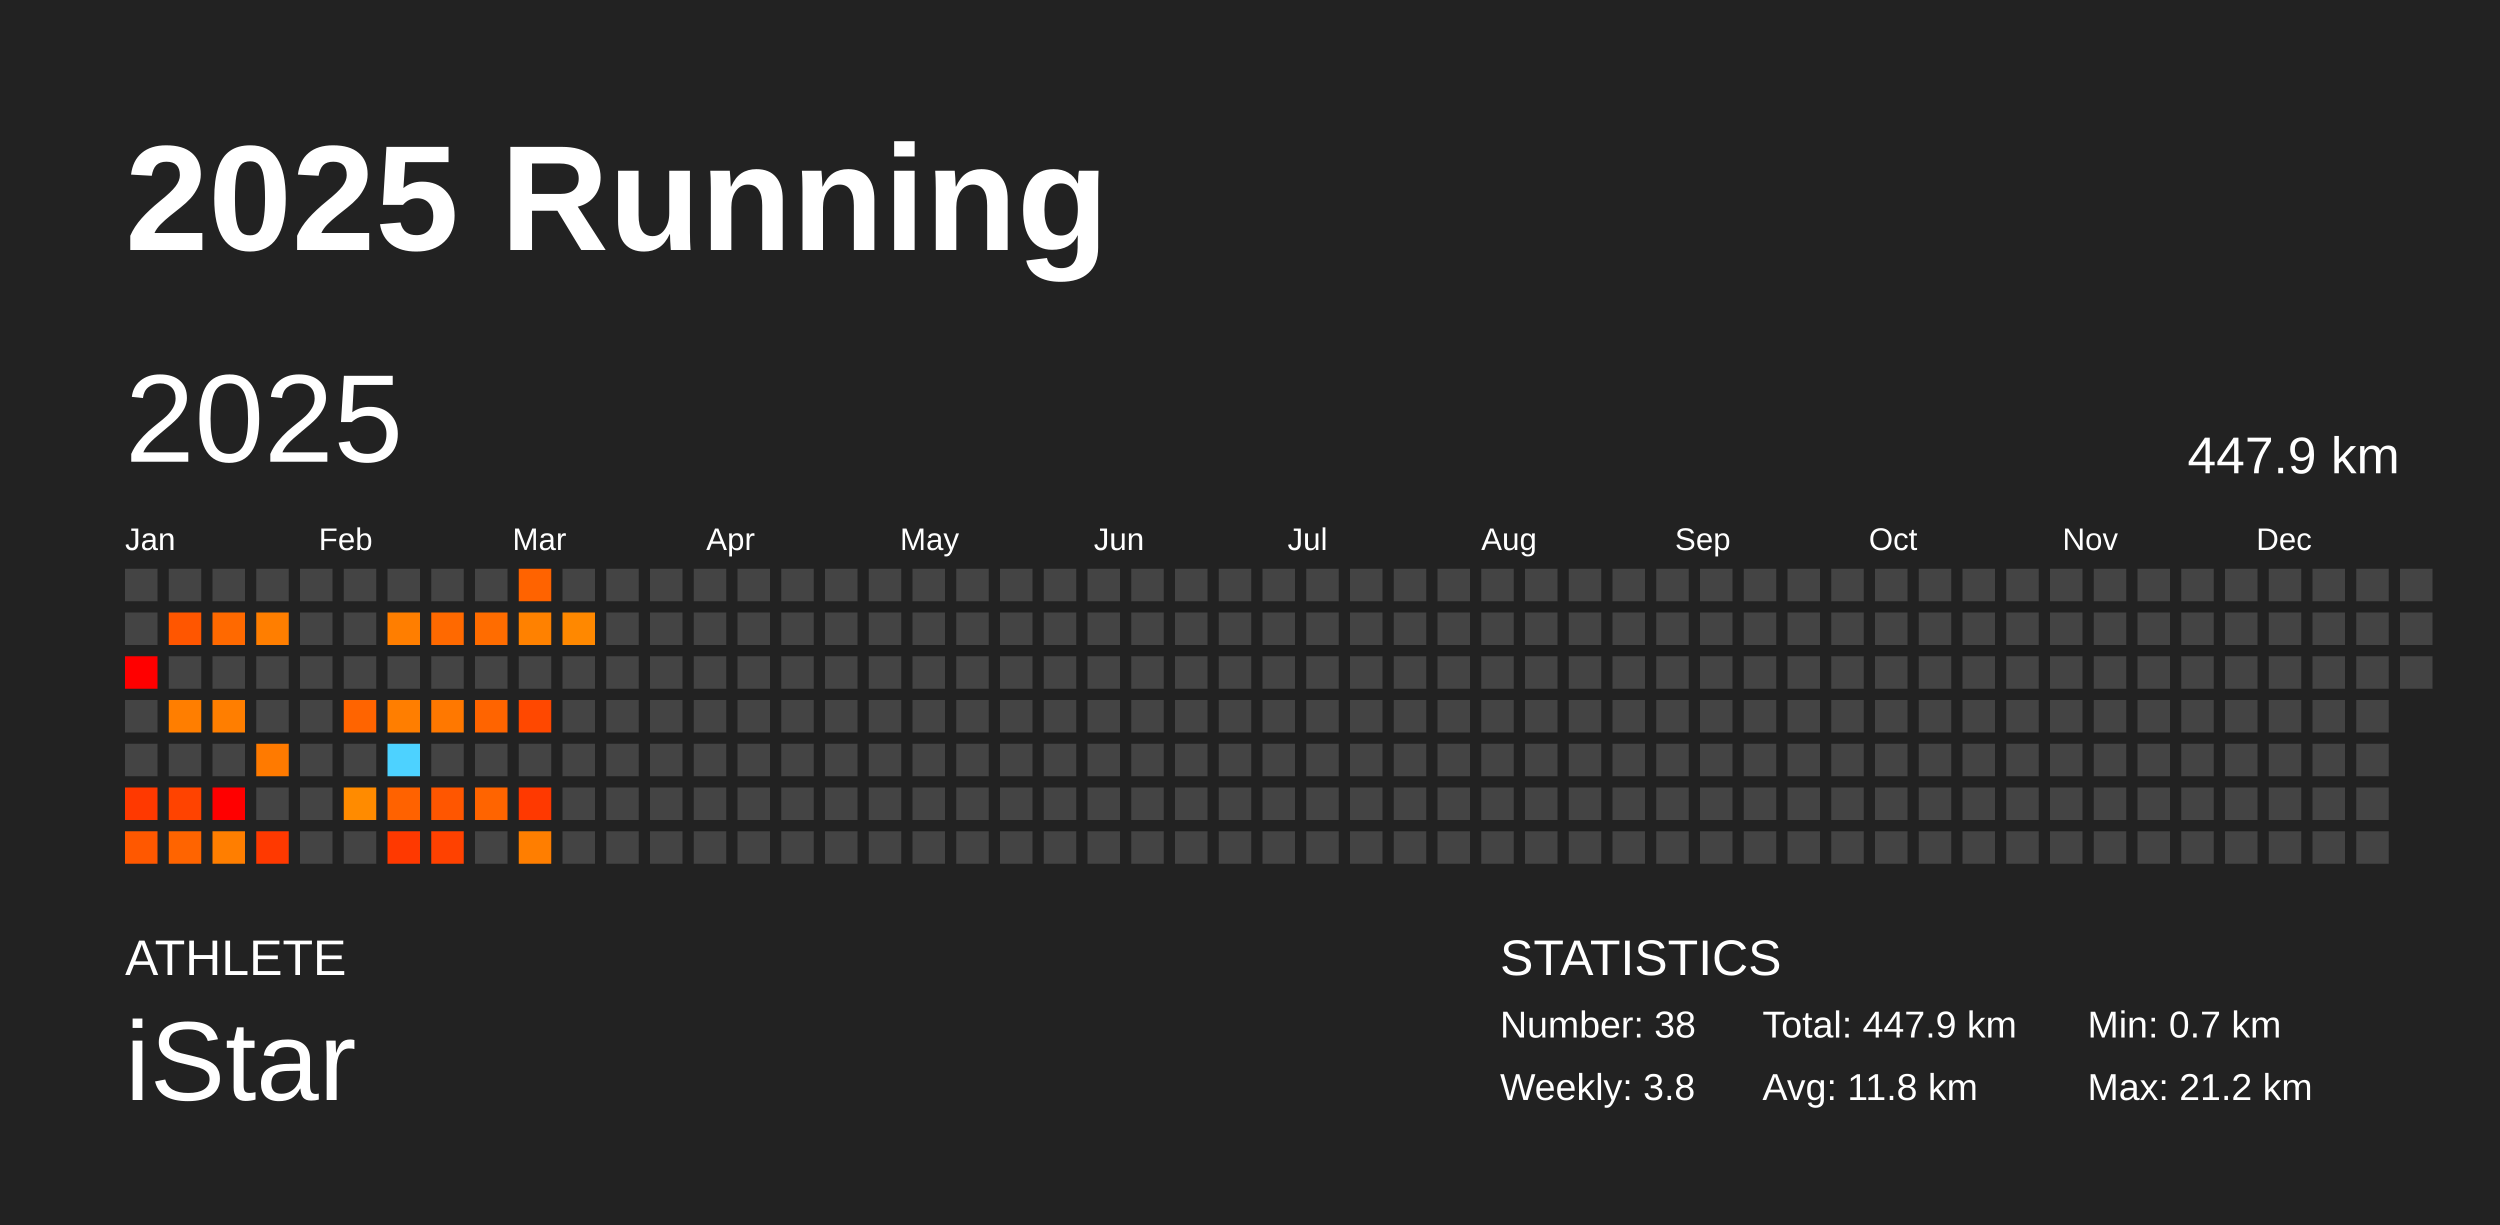
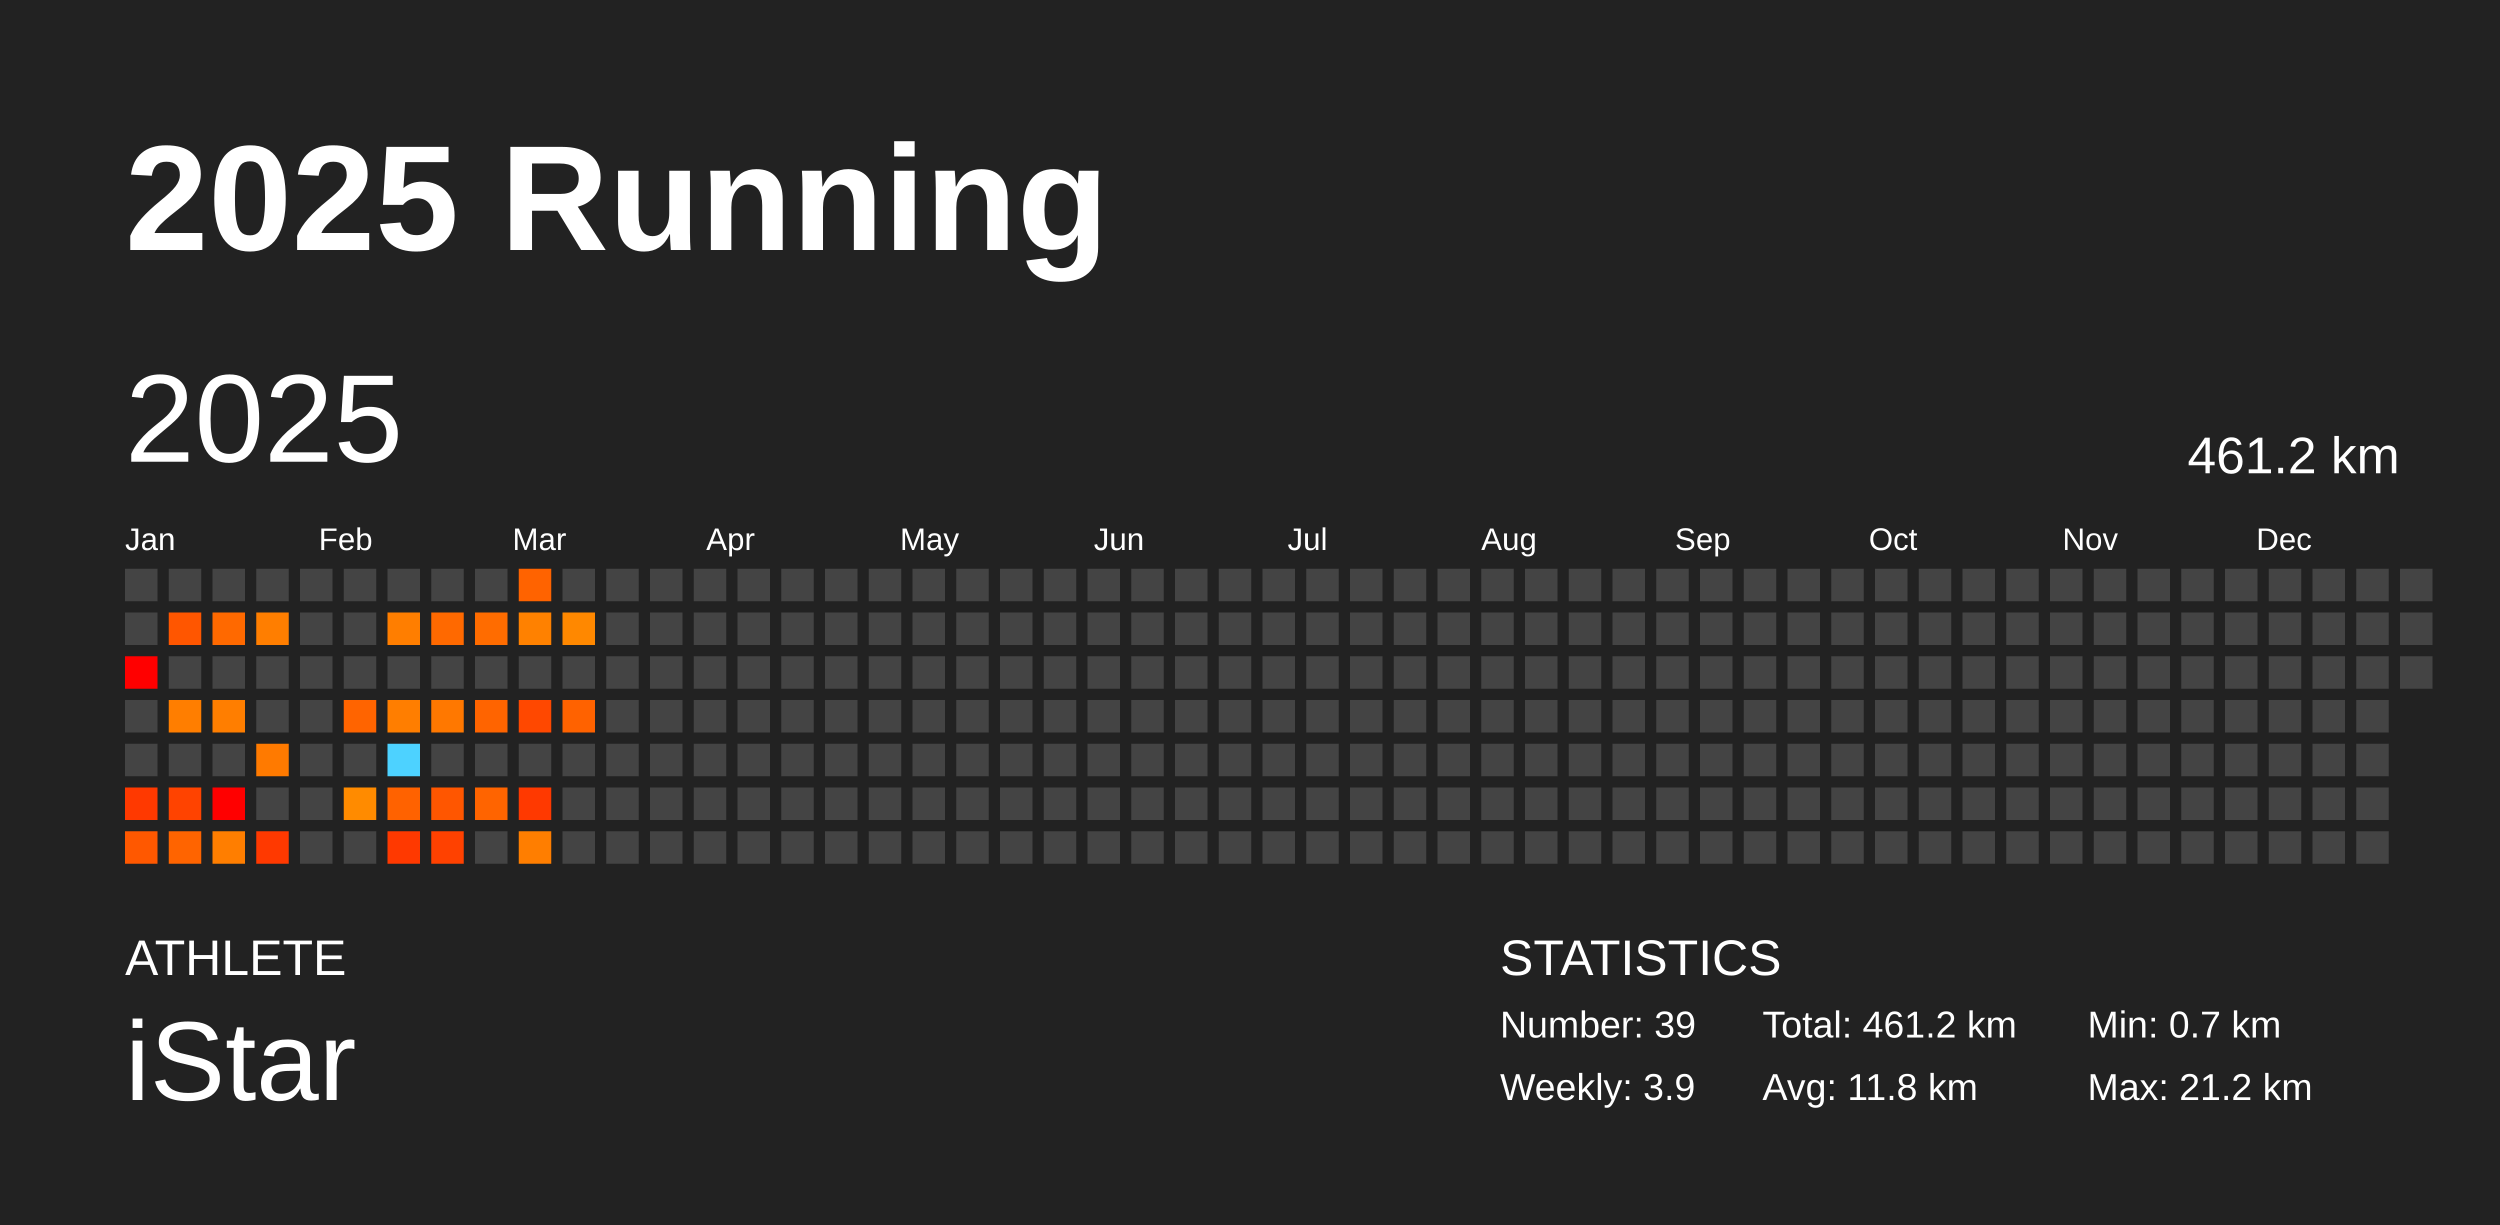
<svg xmlns="http://www.w3.org/2000/svg" baseProfile="full" height="98mm" version="1.1" viewBox="0,0,200,98" width="200mm">
  <defs />
  <rect fill="#222222" height="98" width="200" x="0" y="0" />
  <text fill="#FFFFFF" style="font-size:12px; font-family:Arial; font-weight:bold;" x="10" y="20">2025 Running</text>
  <text fill="#FFFFFF" style="font-size:4px; font-family:Arial" x="10" y="78">ATHLETE</text>
  <text fill="#FFFFFF" style="font-size:9px; font-family:Arial" x="10" y="88">iStar</text>
  <text fill="#FFFFFF" style="font-size:4px; font-family:Arial" x="120" y="78">STATISTICS</text>
-   <text fill="#FFFFFF" style="font-size:3px; font-family:Arial" x="120" y="83">Number: 38</text>
-   <text fill="#FFFFFF" style="font-size:3px; font-family:Arial" x="120" y="88">Weekly: 3.8</text>
-   <text fill="#FFFFFF" style="font-size:3px; font-family:Arial" x="141" y="83">Total: 447.9 km</text>
+   <text fill="#FFFFFF" style="font-size:3px; font-family:Arial" x="120" y="83">Number: 39</text>
+   <text fill="#FFFFFF" style="font-size:3px; font-family:Arial" x="120" y="88">Weekly: 3.9</text>
+   <text fill="#FFFFFF" style="font-size:3px; font-family:Arial" x="141" y="83">Total: 461.2 km</text>
  <text fill="#FFFFFF" style="font-size:3px; font-family:Arial" x="141" y="88">Avg: 11.8 km</text>
  <text fill="#FFFFFF" style="font-size:3px; font-family:Arial" x="167" y="83">Min: 0.7 km</text>
  <text fill="#FFFFFF" style="font-size:3px; font-family:Arial" x="167" y="88">Max: 21.2 km</text>
  <text dominant-baseline="hanging" fill="#FFFFFF" style="font-size:10.0px; font-family:Arial;" x="10" y="30">2025</text>
-   <text dominant-baseline="hanging" fill="#FFFFFF" style="font-size:4.125px; font-family:Arial;" x="175" y="35">447.9 km</text>
+   <text dominant-baseline="hanging" fill="#FFFFFF" style="font-size:4.125px; font-family:Arial;" x="175" y="35">461.2 km</text>
  <text fill="#FFFFFF" style="font-size:2.5px; font-family:Arial" x="10.0" y="44">Jan</text>
  <text fill="#FFFFFF" style="font-size:2.5px; font-family:Arial" x="25.5" y="44">Feb</text>
  <text fill="#FFFFFF" style="font-size:2.5px; font-family:Arial" x="41.0" y="44">Mar</text>
  <text fill="#FFFFFF" style="font-size:2.5px; font-family:Arial" x="56.5" y="44">Apr</text>
  <text fill="#FFFFFF" style="font-size:2.5px; font-family:Arial" x="72.0" y="44">May</text>
  <text fill="#FFFFFF" style="font-size:2.5px; font-family:Arial" x="87.5" y="44">Jun</text>
  <text fill="#FFFFFF" style="font-size:2.5px; font-family:Arial" x="103.0" y="44">Jul</text>
  <text fill="#FFFFFF" style="font-size:2.5px; font-family:Arial" x="118.5" y="44">Aug</text>
  <text fill="#FFFFFF" style="font-size:2.5px; font-family:Arial" x="134.0" y="44">Sep</text>
  <text fill="#FFFFFF" style="font-size:2.5px; font-family:Arial" x="149.5" y="44">Oct</text>
  <text fill="#FFFFFF" style="font-size:2.5px; font-family:Arial" x="165.0" y="44">Nov</text>
  <text fill="#FFFFFF" style="font-size:2.5px; font-family:Arial" x="180.5" y="44">Dec</text>
  <rect fill="#444444" height="2.6" width="2.6" x="10.0" y="45.5" />
  <rect fill="#444444" height="2.6" width="2.6" x="10.0" y="49.0" />
  <rect fill="red" height="2.6" width="2.6" x="10.0" y="52.5" />
  <rect fill="#444444" height="2.6" width="2.6" x="10.0" y="56.0" />
  <rect fill="#444444" height="2.6" width="2.6" x="10.0" y="59.5" />
  <rect fill="#ff3900" height="2.6" width="2.6" x="10.0" y="63.0" />
  <rect fill="#ff5800" height="2.6" width="2.6" x="10.0" y="66.5" />
  <rect fill="#444444" height="2.6" width="2.6" x="13.5" y="45.5" />
  <rect fill="#ff5600" height="2.6" width="2.6" x="13.5" y="49.0" />
  <rect fill="#444444" height="2.6" width="2.6" x="13.5" y="52.5" />
  <rect fill="#ff7e00" height="2.6" width="2.6" x="13.5" y="56.0" />
  <rect fill="#444444" height="2.6" width="2.6" x="13.5" y="59.5" />
  <rect fill="#ff4300" height="2.6" width="2.6" x="13.5" y="63.0" />
  <rect fill="#ff6400" height="2.6" width="2.6" x="13.5" y="66.5" />
  <rect fill="#444444" height="2.6" width="2.6" x="17.0" y="45.5" />
  <rect fill="#ff6900" height="2.6" width="2.6" x="17.0" y="49.0" />
  <rect fill="#444444" height="2.6" width="2.6" x="17.0" y="52.5" />
  <rect fill="#ff7e00" height="2.6" width="2.6" x="17.0" y="56.0" />
  <rect fill="#444444" height="2.6" width="2.6" x="17.0" y="59.5" />
  <rect fill="red" height="2.6" width="2.6" x="17.0" y="63.0" />
  <rect fill="#ff7e00" height="2.6" width="2.6" x="17.0" y="66.5" />
  <rect fill="#444444" height="2.6" width="2.6" x="20.5" y="45.5" />
  <rect fill="#ff7e00" height="2.6" width="2.6" x="20.5" y="49.0" />
  <rect fill="#444444" height="2.6" width="2.6" x="20.5" y="52.5" />
  <rect fill="#444444" height="2.6" width="2.6" x="20.5" y="56.0" />
  <rect fill="#ff7a00" height="2.6" width="2.6" x="20.5" y="59.5" />
  <rect fill="#444444" height="2.6" width="2.6" x="20.5" y="63.0" />
  <rect fill="#ff3900" height="2.6" width="2.6" x="20.5" y="66.5" />
  <rect fill="#444444" height="2.6" width="2.6" x="24.0" y="45.5" />
  <rect fill="#444444" height="2.6" width="2.6" x="24.0" y="49.0" />
  <rect fill="#444444" height="2.6" width="2.6" x="24.0" y="52.5" />
  <rect fill="#444444" height="2.6" width="2.6" x="24.0" y="56.0" />
  <rect fill="#444444" height="2.6" width="2.6" x="24.0" y="59.5" />
  <rect fill="#444444" height="2.6" width="2.6" x="24.0" y="63.0" />
  <rect fill="#444444" height="2.6" width="2.6" x="24.0" y="66.5" />
  <rect fill="#444444" height="2.6" width="2.6" x="27.5" y="45.5" />
  <rect fill="#444444" height="2.6" width="2.6" x="27.5" y="49.0" />
  <rect fill="#444444" height="2.6" width="2.6" x="27.5" y="52.5" />
  <rect fill="#ff6400" height="2.6" width="2.6" x="27.5" y="56.0" />
  <rect fill="#444444" height="2.6" width="2.6" x="27.5" y="59.5" />
  <rect fill="#ff8b00" height="2.6" width="2.6" x="27.5" y="63.0" />
  <rect fill="#444444" height="2.6" width="2.6" x="27.5" y="66.5" />
  <rect fill="#444444" height="2.6" width="2.6" x="31.0" y="45.5" />
  <rect fill="#ff7e00" height="2.6" width="2.6" x="31.0" y="49.0" />
  <rect fill="#444444" height="2.6" width="2.6" x="31.0" y="52.5" />
  <rect fill="#ff7e00" height="2.6" width="2.6" x="31.0" y="56.0" />
  <rect fill="#4dd2ff" height="2.6" width="2.6" x="31.0" y="59.5" />
  <rect fill="#ff6200" height="2.6" width="2.6" x="31.0" y="63.0" />
  <rect fill="#ff3900" height="2.6" width="2.6" x="31.0" y="66.5" />
  <rect fill="#444444" height="2.6" width="2.6" x="34.5" y="45.5" />
  <rect fill="#ff6900" height="2.6" width="2.6" x="34.5" y="49.0" />
  <rect fill="#444444" height="2.6" width="2.6" x="34.5" y="52.5" />
  <rect fill="#ff7800" height="2.6" width="2.6" x="34.5" y="56.0" />
  <rect fill="#444444" height="2.6" width="2.6" x="34.5" y="59.5" />
  <rect fill="#ff5600" height="2.6" width="2.6" x="34.5" y="63.0" />
  <rect fill="#ff4100" height="2.6" width="2.6" x="34.5" y="66.5" />
  <rect fill="#444444" height="2.6" width="2.6" x="38.0" y="45.5" />
  <rect fill="#ff6c00" height="2.6" width="2.6" x="38.0" y="49.0" />
  <rect fill="#444444" height="2.6" width="2.6" x="38.0" y="52.5" />
  <rect fill="#ff6400" height="2.6" width="2.6" x="38.0" y="56.0" />
  <rect fill="#444444" height="2.6" width="2.6" x="38.0" y="59.5" />
  <rect fill="#ff6400" height="2.6" width="2.6" x="38.0" y="63.0" />
  <rect fill="#444444" height="2.6" width="2.6" x="38.0" y="66.5" />
  <rect fill="#ff6300" height="2.6" width="2.6" x="41.5" y="45.5" />
  <rect fill="#ff8100" height="2.6" width="2.6" x="41.5" y="49.0" />
  <rect fill="#444444" height="2.6" width="2.6" x="41.5" y="52.5" />
  <rect fill="#ff4800" height="2.6" width="2.6" x="41.5" y="56.0" />
  <rect fill="#444444" height="2.6" width="2.6" x="41.5" y="59.5" />
  <rect fill="#ff3900" height="2.6" width="2.6" x="41.5" y="63.0" />
  <rect fill="#ff7e00" height="2.6" width="2.6" x="41.5" y="66.5" />
  <rect fill="#444444" height="2.6" width="2.6" x="45.0" y="45.5" />
  <rect fill="#ff8800" height="2.6" width="2.6" x="45.0" y="49.0" />
  <rect fill="#444444" height="2.6" width="2.6" x="45.0" y="52.5" />
-   <rect fill="#444444" height="2.6" width="2.6" x="45.0" y="56.0" />
+   <rect fill="#ff6200" height="2.6" width="2.6" x="45.0" y="56.0" />
  <rect fill="#444444" height="2.6" width="2.6" x="45.0" y="59.5" />
  <rect fill="#444444" height="2.6" width="2.6" x="45.0" y="63.0" />
  <rect fill="#444444" height="2.6" width="2.6" x="45.0" y="66.5" />
  <rect fill="#444444" height="2.6" width="2.6" x="48.5" y="45.5" />
  <rect fill="#444444" height="2.6" width="2.6" x="48.5" y="49.0" />
  <rect fill="#444444" height="2.6" width="2.6" x="48.5" y="52.5" />
  <rect fill="#444444" height="2.6" width="2.6" x="48.5" y="56.0" />
  <rect fill="#444444" height="2.6" width="2.6" x="48.5" y="59.5" />
  <rect fill="#444444" height="2.6" width="2.6" x="48.5" y="63.0" />
  <rect fill="#444444" height="2.6" width="2.6" x="48.5" y="66.5" />
  <rect fill="#444444" height="2.6" width="2.6" x="52.0" y="45.5" />
  <rect fill="#444444" height="2.6" width="2.6" x="52.0" y="49.0" />
  <rect fill="#444444" height="2.6" width="2.6" x="52.0" y="52.5" />
  <rect fill="#444444" height="2.6" width="2.6" x="52.0" y="56.0" />
  <rect fill="#444444" height="2.6" width="2.6" x="52.0" y="59.5" />
  <rect fill="#444444" height="2.6" width="2.6" x="52.0" y="63.0" />
  <rect fill="#444444" height="2.6" width="2.6" x="52.0" y="66.5" />
  <rect fill="#444444" height="2.6" width="2.6" x="55.5" y="45.5" />
  <rect fill="#444444" height="2.6" width="2.6" x="55.5" y="49.0" />
  <rect fill="#444444" height="2.6" width="2.6" x="55.5" y="52.5" />
  <rect fill="#444444" height="2.6" width="2.6" x="55.5" y="56.0" />
  <rect fill="#444444" height="2.6" width="2.6" x="55.5" y="59.5" />
  <rect fill="#444444" height="2.6" width="2.6" x="55.5" y="63.0" />
  <rect fill="#444444" height="2.6" width="2.6" x="55.5" y="66.5" />
  <rect fill="#444444" height="2.6" width="2.6" x="59.0" y="45.5" />
  <rect fill="#444444" height="2.6" width="2.6" x="59.0" y="49.0" />
  <rect fill="#444444" height="2.6" width="2.6" x="59.0" y="52.5" />
  <rect fill="#444444" height="2.6" width="2.6" x="59.0" y="56.0" />
  <rect fill="#444444" height="2.6" width="2.6" x="59.0" y="59.5" />
  <rect fill="#444444" height="2.6" width="2.6" x="59.0" y="63.0" />
  <rect fill="#444444" height="2.6" width="2.6" x="59.0" y="66.5" />
  <rect fill="#444444" height="2.6" width="2.6" x="62.5" y="45.5" />
  <rect fill="#444444" height="2.6" width="2.6" x="62.5" y="49.0" />
  <rect fill="#444444" height="2.6" width="2.6" x="62.5" y="52.5" />
  <rect fill="#444444" height="2.6" width="2.6" x="62.5" y="56.0" />
  <rect fill="#444444" height="2.6" width="2.6" x="62.5" y="59.5" />
  <rect fill="#444444" height="2.6" width="2.6" x="62.5" y="63.0" />
  <rect fill="#444444" height="2.6" width="2.6" x="62.5" y="66.5" />
  <rect fill="#444444" height="2.6" width="2.6" x="66.0" y="45.5" />
  <rect fill="#444444" height="2.6" width="2.6" x="66.0" y="49.0" />
  <rect fill="#444444" height="2.6" width="2.6" x="66.0" y="52.5" />
  <rect fill="#444444" height="2.6" width="2.6" x="66.0" y="56.0" />
  <rect fill="#444444" height="2.6" width="2.6" x="66.0" y="59.5" />
  <rect fill="#444444" height="2.6" width="2.6" x="66.0" y="63.0" />
  <rect fill="#444444" height="2.6" width="2.6" x="66.0" y="66.5" />
  <rect fill="#444444" height="2.6" width="2.6" x="69.5" y="45.5" />
  <rect fill="#444444" height="2.6" width="2.6" x="69.5" y="49.0" />
  <rect fill="#444444" height="2.6" width="2.6" x="69.5" y="52.5" />
  <rect fill="#444444" height="2.6" width="2.6" x="69.5" y="56.0" />
  <rect fill="#444444" height="2.6" width="2.6" x="69.5" y="59.5" />
  <rect fill="#444444" height="2.6" width="2.6" x="69.5" y="63.0" />
  <rect fill="#444444" height="2.6" width="2.6" x="69.5" y="66.5" />
  <rect fill="#444444" height="2.6" width="2.6" x="73.0" y="45.5" />
  <rect fill="#444444" height="2.6" width="2.6" x="73.0" y="49.0" />
  <rect fill="#444444" height="2.6" width="2.6" x="73.0" y="52.5" />
  <rect fill="#444444" height="2.6" width="2.6" x="73.0" y="56.0" />
  <rect fill="#444444" height="2.6" width="2.6" x="73.0" y="59.5" />
  <rect fill="#444444" height="2.6" width="2.6" x="73.0" y="63.0" />
  <rect fill="#444444" height="2.6" width="2.6" x="73.0" y="66.5" />
  <rect fill="#444444" height="2.6" width="2.6" x="76.5" y="45.5" />
  <rect fill="#444444" height="2.6" width="2.6" x="76.5" y="49.0" />
  <rect fill="#444444" height="2.6" width="2.6" x="76.5" y="52.5" />
  <rect fill="#444444" height="2.6" width="2.6" x="76.5" y="56.0" />
  <rect fill="#444444" height="2.6" width="2.6" x="76.5" y="59.5" />
  <rect fill="#444444" height="2.6" width="2.6" x="76.5" y="63.0" />
  <rect fill="#444444" height="2.6" width="2.6" x="76.5" y="66.5" />
  <rect fill="#444444" height="2.6" width="2.6" x="80.0" y="45.5" />
  <rect fill="#444444" height="2.6" width="2.6" x="80.0" y="49.0" />
  <rect fill="#444444" height="2.6" width="2.6" x="80.0" y="52.5" />
  <rect fill="#444444" height="2.6" width="2.6" x="80.0" y="56.0" />
  <rect fill="#444444" height="2.6" width="2.6" x="80.0" y="59.5" />
  <rect fill="#444444" height="2.6" width="2.6" x="80.0" y="63.0" />
  <rect fill="#444444" height="2.6" width="2.6" x="80.0" y="66.5" />
  <rect fill="#444444" height="2.6" width="2.6" x="83.5" y="45.5" />
  <rect fill="#444444" height="2.6" width="2.6" x="83.5" y="49.0" />
  <rect fill="#444444" height="2.6" width="2.6" x="83.5" y="52.5" />
  <rect fill="#444444" height="2.6" width="2.6" x="83.5" y="56.0" />
  <rect fill="#444444" height="2.6" width="2.6" x="83.5" y="59.5" />
  <rect fill="#444444" height="2.6" width="2.6" x="83.5" y="63.0" />
  <rect fill="#444444" height="2.6" width="2.6" x="83.5" y="66.5" />
  <rect fill="#444444" height="2.6" width="2.6" x="87.0" y="45.5" />
  <rect fill="#444444" height="2.6" width="2.6" x="87.0" y="49.0" />
  <rect fill="#444444" height="2.6" width="2.6" x="87.0" y="52.5" />
  <rect fill="#444444" height="2.6" width="2.6" x="87.0" y="56.0" />
  <rect fill="#444444" height="2.6" width="2.6" x="87.0" y="59.5" />
  <rect fill="#444444" height="2.6" width="2.6" x="87.0" y="63.0" />
  <rect fill="#444444" height="2.6" width="2.6" x="87.0" y="66.5" />
  <rect fill="#444444" height="2.6" width="2.6" x="90.5" y="45.5" />
  <rect fill="#444444" height="2.6" width="2.6" x="90.5" y="49.0" />
  <rect fill="#444444" height="2.6" width="2.6" x="90.5" y="52.5" />
  <rect fill="#444444" height="2.6" width="2.6" x="90.5" y="56.0" />
  <rect fill="#444444" height="2.6" width="2.6" x="90.5" y="59.5" />
  <rect fill="#444444" height="2.6" width="2.6" x="90.5" y="63.0" />
  <rect fill="#444444" height="2.6" width="2.6" x="90.5" y="66.5" />
  <rect fill="#444444" height="2.6" width="2.6" x="94.0" y="45.5" />
  <rect fill="#444444" height="2.6" width="2.6" x="94.0" y="49.0" />
  <rect fill="#444444" height="2.6" width="2.6" x="94.0" y="52.5" />
  <rect fill="#444444" height="2.6" width="2.6" x="94.0" y="56.0" />
  <rect fill="#444444" height="2.6" width="2.6" x="94.0" y="59.5" />
  <rect fill="#444444" height="2.6" width="2.6" x="94.0" y="63.0" />
  <rect fill="#444444" height="2.6" width="2.6" x="94.0" y="66.5" />
  <rect fill="#444444" height="2.6" width="2.6" x="97.5" y="45.5" />
  <rect fill="#444444" height="2.6" width="2.6" x="97.5" y="49.0" />
  <rect fill="#444444" height="2.6" width="2.6" x="97.5" y="52.5" />
  <rect fill="#444444" height="2.6" width="2.6" x="97.5" y="56.0" />
  <rect fill="#444444" height="2.6" width="2.6" x="97.5" y="59.5" />
  <rect fill="#444444" height="2.6" width="2.6" x="97.5" y="63.0" />
  <rect fill="#444444" height="2.6" width="2.6" x="97.5" y="66.5" />
  <rect fill="#444444" height="2.6" width="2.6" x="101.0" y="45.5" />
  <rect fill="#444444" height="2.6" width="2.6" x="101.0" y="49.0" />
  <rect fill="#444444" height="2.6" width="2.6" x="101.0" y="52.5" />
  <rect fill="#444444" height="2.6" width="2.6" x="101.0" y="56.0" />
  <rect fill="#444444" height="2.6" width="2.6" x="101.0" y="59.5" />
  <rect fill="#444444" height="2.6" width="2.6" x="101.0" y="63.0" />
  <rect fill="#444444" height="2.6" width="2.6" x="101.0" y="66.5" />
  <rect fill="#444444" height="2.6" width="2.6" x="104.5" y="45.5" />
  <rect fill="#444444" height="2.6" width="2.6" x="104.5" y="49.0" />
  <rect fill="#444444" height="2.6" width="2.6" x="104.5" y="52.5" />
  <rect fill="#444444" height="2.6" width="2.6" x="104.5" y="56.0" />
  <rect fill="#444444" height="2.6" width="2.6" x="104.5" y="59.5" />
  <rect fill="#444444" height="2.6" width="2.6" x="104.5" y="63.0" />
  <rect fill="#444444" height="2.6" width="2.6" x="104.5" y="66.5" />
  <rect fill="#444444" height="2.6" width="2.6" x="108.0" y="45.5" />
  <rect fill="#444444" height="2.6" width="2.6" x="108.0" y="49.0" />
  <rect fill="#444444" height="2.6" width="2.6" x="108.0" y="52.5" />
  <rect fill="#444444" height="2.6" width="2.6" x="108.0" y="56.0" />
  <rect fill="#444444" height="2.6" width="2.6" x="108.0" y="59.5" />
  <rect fill="#444444" height="2.6" width="2.6" x="108.0" y="63.0" />
  <rect fill="#444444" height="2.6" width="2.6" x="108.0" y="66.5" />
  <rect fill="#444444" height="2.6" width="2.6" x="111.5" y="45.5" />
  <rect fill="#444444" height="2.6" width="2.6" x="111.5" y="49.0" />
  <rect fill="#444444" height="2.6" width="2.6" x="111.5" y="52.5" />
  <rect fill="#444444" height="2.6" width="2.6" x="111.5" y="56.0" />
  <rect fill="#444444" height="2.6" width="2.6" x="111.5" y="59.5" />
  <rect fill="#444444" height="2.6" width="2.6" x="111.5" y="63.0" />
  <rect fill="#444444" height="2.6" width="2.6" x="111.5" y="66.5" />
  <rect fill="#444444" height="2.6" width="2.6" x="115.0" y="45.5" />
  <rect fill="#444444" height="2.6" width="2.6" x="115.0" y="49.0" />
  <rect fill="#444444" height="2.6" width="2.6" x="115.0" y="52.5" />
  <rect fill="#444444" height="2.6" width="2.6" x="115.0" y="56.0" />
  <rect fill="#444444" height="2.6" width="2.6" x="115.0" y="59.5" />
  <rect fill="#444444" height="2.6" width="2.6" x="115.0" y="63.0" />
  <rect fill="#444444" height="2.6" width="2.6" x="115.0" y="66.5" />
  <rect fill="#444444" height="2.6" width="2.6" x="118.5" y="45.5" />
  <rect fill="#444444" height="2.6" width="2.6" x="118.5" y="49.0" />
  <rect fill="#444444" height="2.6" width="2.6" x="118.5" y="52.5" />
  <rect fill="#444444" height="2.6" width="2.6" x="118.5" y="56.0" />
  <rect fill="#444444" height="2.6" width="2.6" x="118.5" y="59.5" />
  <rect fill="#444444" height="2.6" width="2.6" x="118.5" y="63.0" />
  <rect fill="#444444" height="2.6" width="2.6" x="118.5" y="66.5" />
  <rect fill="#444444" height="2.6" width="2.6" x="122.0" y="45.5" />
  <rect fill="#444444" height="2.6" width="2.6" x="122.0" y="49.0" />
  <rect fill="#444444" height="2.6" width="2.6" x="122.0" y="52.5" />
  <rect fill="#444444" height="2.6" width="2.6" x="122.0" y="56.0" />
  <rect fill="#444444" height="2.6" width="2.6" x="122.0" y="59.5" />
  <rect fill="#444444" height="2.6" width="2.6" x="122.0" y="63.0" />
  <rect fill="#444444" height="2.6" width="2.6" x="122.0" y="66.5" />
  <rect fill="#444444" height="2.6" width="2.6" x="125.5" y="45.5" />
  <rect fill="#444444" height="2.6" width="2.6" x="125.5" y="49.0" />
  <rect fill="#444444" height="2.6" width="2.6" x="125.5" y="52.5" />
  <rect fill="#444444" height="2.6" width="2.6" x="125.5" y="56.0" />
  <rect fill="#444444" height="2.6" width="2.6" x="125.5" y="59.5" />
  <rect fill="#444444" height="2.6" width="2.6" x="125.5" y="63.0" />
  <rect fill="#444444" height="2.6" width="2.6" x="125.5" y="66.5" />
  <rect fill="#444444" height="2.6" width="2.6" x="129.0" y="45.5" />
  <rect fill="#444444" height="2.6" width="2.6" x="129.0" y="49.0" />
  <rect fill="#444444" height="2.6" width="2.6" x="129.0" y="52.5" />
  <rect fill="#444444" height="2.6" width="2.6" x="129.0" y="56.0" />
  <rect fill="#444444" height="2.6" width="2.6" x="129.0" y="59.5" />
  <rect fill="#444444" height="2.6" width="2.6" x="129.0" y="63.0" />
  <rect fill="#444444" height="2.6" width="2.6" x="129.0" y="66.5" />
  <rect fill="#444444" height="2.6" width="2.6" x="132.5" y="45.5" />
  <rect fill="#444444" height="2.6" width="2.6" x="132.5" y="49.0" />
  <rect fill="#444444" height="2.6" width="2.6" x="132.5" y="52.5" />
  <rect fill="#444444" height="2.6" width="2.6" x="132.5" y="56.0" />
  <rect fill="#444444" height="2.6" width="2.6" x="132.5" y="59.5" />
  <rect fill="#444444" height="2.6" width="2.6" x="132.5" y="63.0" />
  <rect fill="#444444" height="2.6" width="2.6" x="132.5" y="66.5" />
  <rect fill="#444444" height="2.6" width="2.6" x="136.0" y="45.5" />
  <rect fill="#444444" height="2.6" width="2.6" x="136.0" y="49.0" />
  <rect fill="#444444" height="2.6" width="2.6" x="136.0" y="52.5" />
  <rect fill="#444444" height="2.6" width="2.6" x="136.0" y="56.0" />
  <rect fill="#444444" height="2.6" width="2.6" x="136.0" y="59.5" />
  <rect fill="#444444" height="2.6" width="2.6" x="136.0" y="63.0" />
  <rect fill="#444444" height="2.6" width="2.6" x="136.0" y="66.5" />
  <rect fill="#444444" height="2.6" width="2.6" x="139.5" y="45.5" />
  <rect fill="#444444" height="2.6" width="2.6" x="139.5" y="49.0" />
  <rect fill="#444444" height="2.6" width="2.6" x="139.5" y="52.5" />
  <rect fill="#444444" height="2.6" width="2.6" x="139.5" y="56.0" />
  <rect fill="#444444" height="2.6" width="2.6" x="139.5" y="59.5" />
  <rect fill="#444444" height="2.6" width="2.6" x="139.5" y="63.0" />
  <rect fill="#444444" height="2.6" width="2.6" x="139.5" y="66.5" />
  <rect fill="#444444" height="2.6" width="2.6" x="143.0" y="45.5" />
  <rect fill="#444444" height="2.6" width="2.6" x="143.0" y="49.0" />
  <rect fill="#444444" height="2.6" width="2.6" x="143.0" y="52.5" />
  <rect fill="#444444" height="2.6" width="2.6" x="143.0" y="56.0" />
  <rect fill="#444444" height="2.6" width="2.6" x="143.0" y="59.5" />
  <rect fill="#444444" height="2.6" width="2.6" x="143.0" y="63.0" />
  <rect fill="#444444" height="2.6" width="2.6" x="143.0" y="66.5" />
  <rect fill="#444444" height="2.6" width="2.6" x="146.5" y="45.5" />
  <rect fill="#444444" height="2.6" width="2.6" x="146.5" y="49.0" />
  <rect fill="#444444" height="2.6" width="2.6" x="146.5" y="52.5" />
  <rect fill="#444444" height="2.6" width="2.6" x="146.5" y="56.0" />
  <rect fill="#444444" height="2.6" width="2.6" x="146.5" y="59.5" />
  <rect fill="#444444" height="2.6" width="2.6" x="146.5" y="63.0" />
  <rect fill="#444444" height="2.6" width="2.6" x="146.5" y="66.5" />
  <rect fill="#444444" height="2.6" width="2.6" x="150.0" y="45.5" />
  <rect fill="#444444" height="2.6" width="2.6" x="150.0" y="49.0" />
  <rect fill="#444444" height="2.6" width="2.6" x="150.0" y="52.5" />
  <rect fill="#444444" height="2.6" width="2.6" x="150.0" y="56.0" />
  <rect fill="#444444" height="2.6" width="2.6" x="150.0" y="59.5" />
  <rect fill="#444444" height="2.6" width="2.6" x="150.0" y="63.0" />
  <rect fill="#444444" height="2.6" width="2.6" x="150.0" y="66.5" />
  <rect fill="#444444" height="2.6" width="2.6" x="153.5" y="45.5" />
  <rect fill="#444444" height="2.6" width="2.6" x="153.5" y="49.0" />
  <rect fill="#444444" height="2.6" width="2.6" x="153.5" y="52.5" />
  <rect fill="#444444" height="2.6" width="2.6" x="153.5" y="56.0" />
  <rect fill="#444444" height="2.6" width="2.6" x="153.5" y="59.5" />
  <rect fill="#444444" height="2.6" width="2.6" x="153.5" y="63.0" />
  <rect fill="#444444" height="2.6" width="2.6" x="153.5" y="66.5" />
  <rect fill="#444444" height="2.6" width="2.6" x="157.0" y="45.5" />
  <rect fill="#444444" height="2.6" width="2.6" x="157.0" y="49.0" />
  <rect fill="#444444" height="2.6" width="2.6" x="157.0" y="52.5" />
  <rect fill="#444444" height="2.6" width="2.6" x="157.0" y="56.0" />
  <rect fill="#444444" height="2.6" width="2.6" x="157.0" y="59.5" />
  <rect fill="#444444" height="2.6" width="2.6" x="157.0" y="63.0" />
  <rect fill="#444444" height="2.6" width="2.6" x="157.0" y="66.5" />
  <rect fill="#444444" height="2.6" width="2.6" x="160.5" y="45.5" />
  <rect fill="#444444" height="2.6" width="2.6" x="160.5" y="49.0" />
  <rect fill="#444444" height="2.6" width="2.6" x="160.5" y="52.5" />
  <rect fill="#444444" height="2.6" width="2.6" x="160.5" y="56.0" />
  <rect fill="#444444" height="2.6" width="2.6" x="160.5" y="59.5" />
  <rect fill="#444444" height="2.6" width="2.6" x="160.5" y="63.0" />
  <rect fill="#444444" height="2.6" width="2.6" x="160.5" y="66.5" />
  <rect fill="#444444" height="2.6" width="2.6" x="164.0" y="45.5" />
  <rect fill="#444444" height="2.6" width="2.6" x="164.0" y="49.0" />
  <rect fill="#444444" height="2.6" width="2.6" x="164.0" y="52.5" />
  <rect fill="#444444" height="2.6" width="2.6" x="164.0" y="56.0" />
  <rect fill="#444444" height="2.6" width="2.6" x="164.0" y="59.5" />
  <rect fill="#444444" height="2.6" width="2.6" x="164.0" y="63.0" />
  <rect fill="#444444" height="2.6" width="2.6" x="164.0" y="66.5" />
  <rect fill="#444444" height="2.6" width="2.6" x="167.5" y="45.5" />
  <rect fill="#444444" height="2.6" width="2.6" x="167.5" y="49.0" />
  <rect fill="#444444" height="2.6" width="2.6" x="167.5" y="52.5" />
  <rect fill="#444444" height="2.6" width="2.6" x="167.5" y="56.0" />
  <rect fill="#444444" height="2.6" width="2.6" x="167.5" y="59.5" />
  <rect fill="#444444" height="2.6" width="2.6" x="167.5" y="63.0" />
  <rect fill="#444444" height="2.6" width="2.6" x="167.5" y="66.5" />
  <rect fill="#444444" height="2.6" width="2.6" x="171.0" y="45.5" />
  <rect fill="#444444" height="2.6" width="2.6" x="171.0" y="49.0" />
  <rect fill="#444444" height="2.6" width="2.6" x="171.0" y="52.5" />
  <rect fill="#444444" height="2.6" width="2.6" x="171.0" y="56.0" />
  <rect fill="#444444" height="2.6" width="2.6" x="171.0" y="59.5" />
  <rect fill="#444444" height="2.6" width="2.6" x="171.0" y="63.0" />
  <rect fill="#444444" height="2.6" width="2.6" x="171.0" y="66.5" />
  <rect fill="#444444" height="2.6" width="2.6" x="174.5" y="45.5" />
  <rect fill="#444444" height="2.6" width="2.6" x="174.5" y="49.0" />
  <rect fill="#444444" height="2.6" width="2.6" x="174.5" y="52.5" />
  <rect fill="#444444" height="2.6" width="2.6" x="174.5" y="56.0" />
  <rect fill="#444444" height="2.6" width="2.6" x="174.5" y="59.5" />
  <rect fill="#444444" height="2.6" width="2.6" x="174.5" y="63.0" />
  <rect fill="#444444" height="2.6" width="2.6" x="174.5" y="66.5" />
  <rect fill="#444444" height="2.6" width="2.6" x="178.0" y="45.5" />
  <rect fill="#444444" height="2.6" width="2.6" x="178.0" y="49.0" />
  <rect fill="#444444" height="2.6" width="2.6" x="178.0" y="52.5" />
  <rect fill="#444444" height="2.6" width="2.6" x="178.0" y="56.0" />
  <rect fill="#444444" height="2.6" width="2.6" x="178.0" y="59.5" />
  <rect fill="#444444" height="2.6" width="2.6" x="178.0" y="63.0" />
  <rect fill="#444444" height="2.6" width="2.6" x="178.0" y="66.5" />
  <rect fill="#444444" height="2.6" width="2.6" x="181.5" y="45.5" />
  <rect fill="#444444" height="2.6" width="2.6" x="181.5" y="49.0" />
  <rect fill="#444444" height="2.6" width="2.6" x="181.5" y="52.5" />
  <rect fill="#444444" height="2.6" width="2.6" x="181.5" y="56.0" />
  <rect fill="#444444" height="2.6" width="2.6" x="181.5" y="59.5" />
  <rect fill="#444444" height="2.6" width="2.6" x="181.5" y="63.0" />
  <rect fill="#444444" height="2.6" width="2.6" x="181.5" y="66.5" />
  <rect fill="#444444" height="2.6" width="2.6" x="185.0" y="45.5" />
  <rect fill="#444444" height="2.6" width="2.6" x="185.0" y="49.0" />
  <rect fill="#444444" height="2.6" width="2.6" x="185.0" y="52.5" />
  <rect fill="#444444" height="2.6" width="2.6" x="185.0" y="56.0" />
  <rect fill="#444444" height="2.6" width="2.6" x="185.0" y="59.5" />
  <rect fill="#444444" height="2.6" width="2.6" x="185.0" y="63.0" />
  <rect fill="#444444" height="2.6" width="2.6" x="185.0" y="66.5" />
  <rect fill="#444444" height="2.6" width="2.6" x="188.5" y="45.5" />
  <rect fill="#444444" height="2.6" width="2.6" x="188.5" y="49.0" />
  <rect fill="#444444" height="2.6" width="2.6" x="188.5" y="52.5" />
  <rect fill="#444444" height="2.6" width="2.6" x="188.5" y="56.0" />
  <rect fill="#444444" height="2.6" width="2.6" x="188.5" y="59.5" />
  <rect fill="#444444" height="2.6" width="2.6" x="188.5" y="63.0" />
  <rect fill="#444444" height="2.6" width="2.6" x="188.5" y="66.5" />
  <rect fill="#444444" height="2.6" width="2.6" x="192.0" y="45.5" />
  <rect fill="#444444" height="2.6" width="2.6" x="192.0" y="49.0" />
  <rect fill="#444444" height="2.6" width="2.6" x="192.0" y="52.5" />
</svg>
